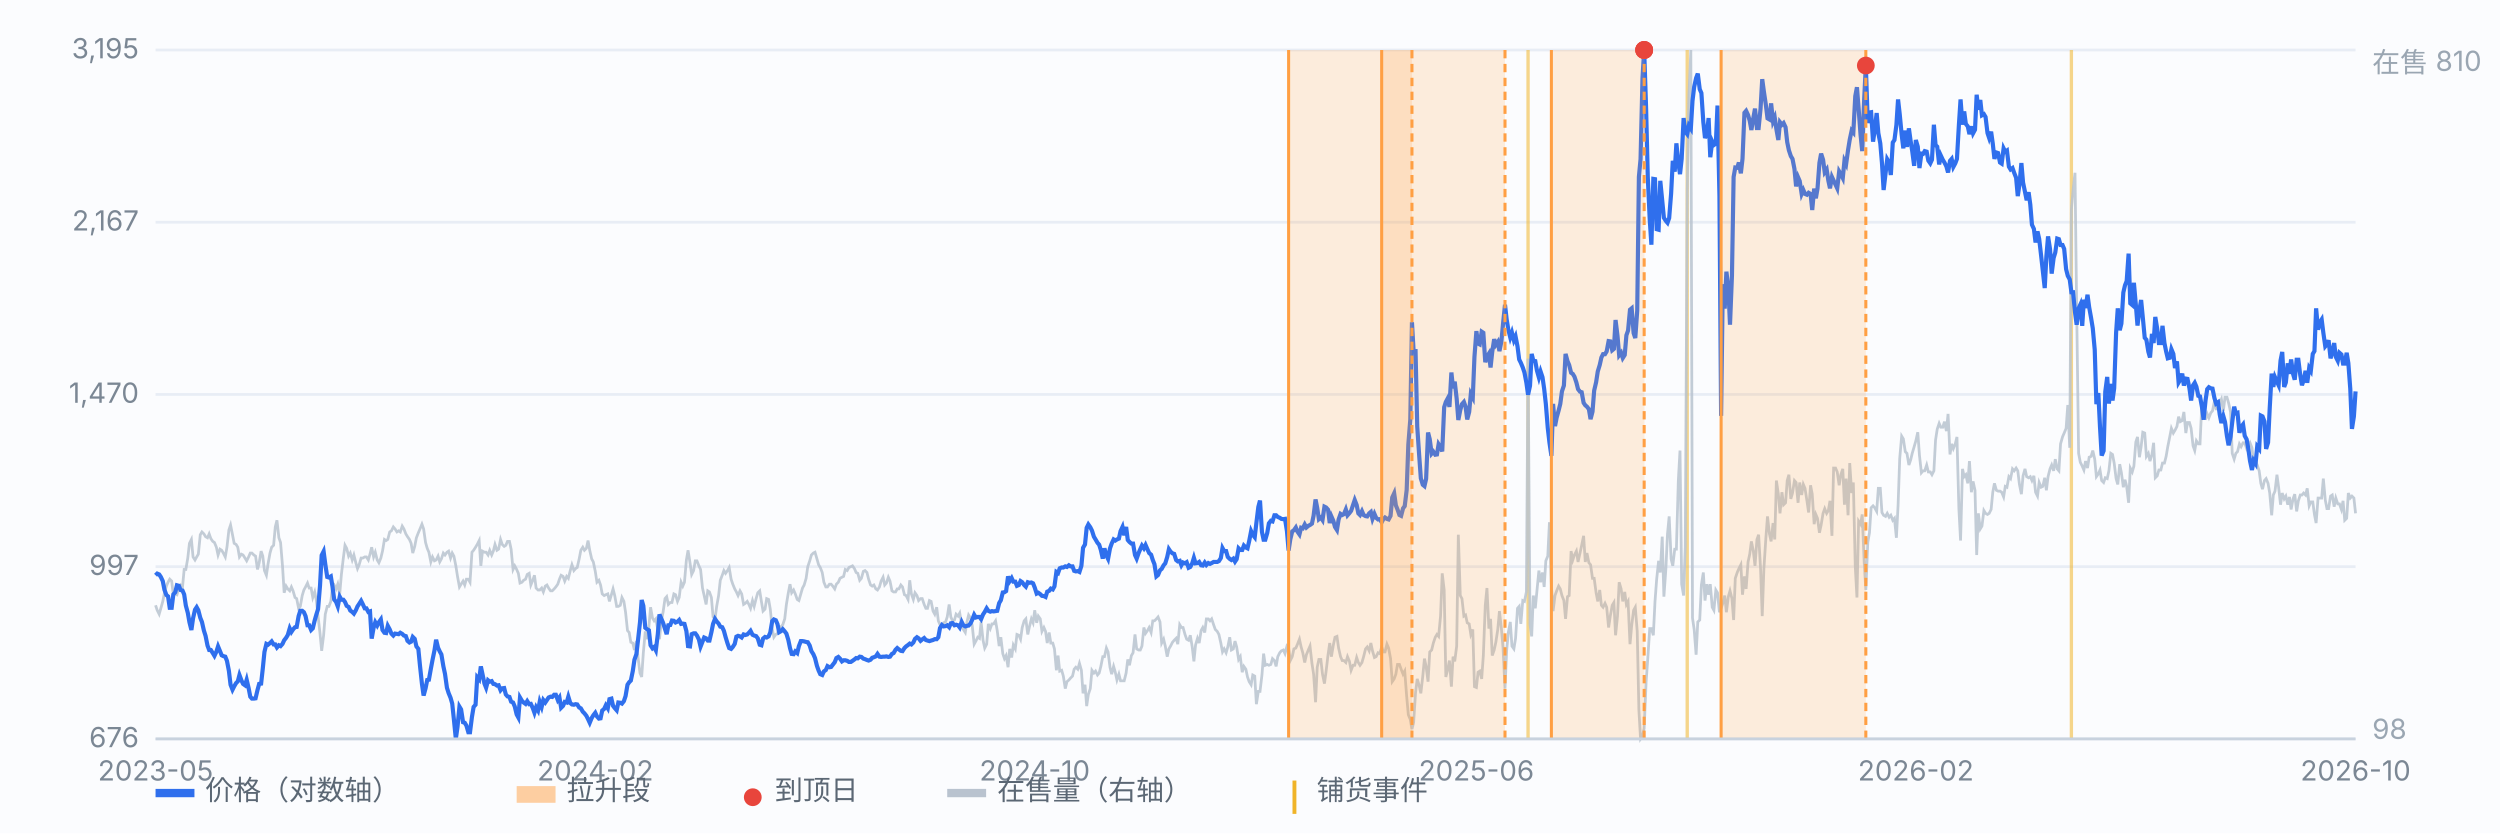
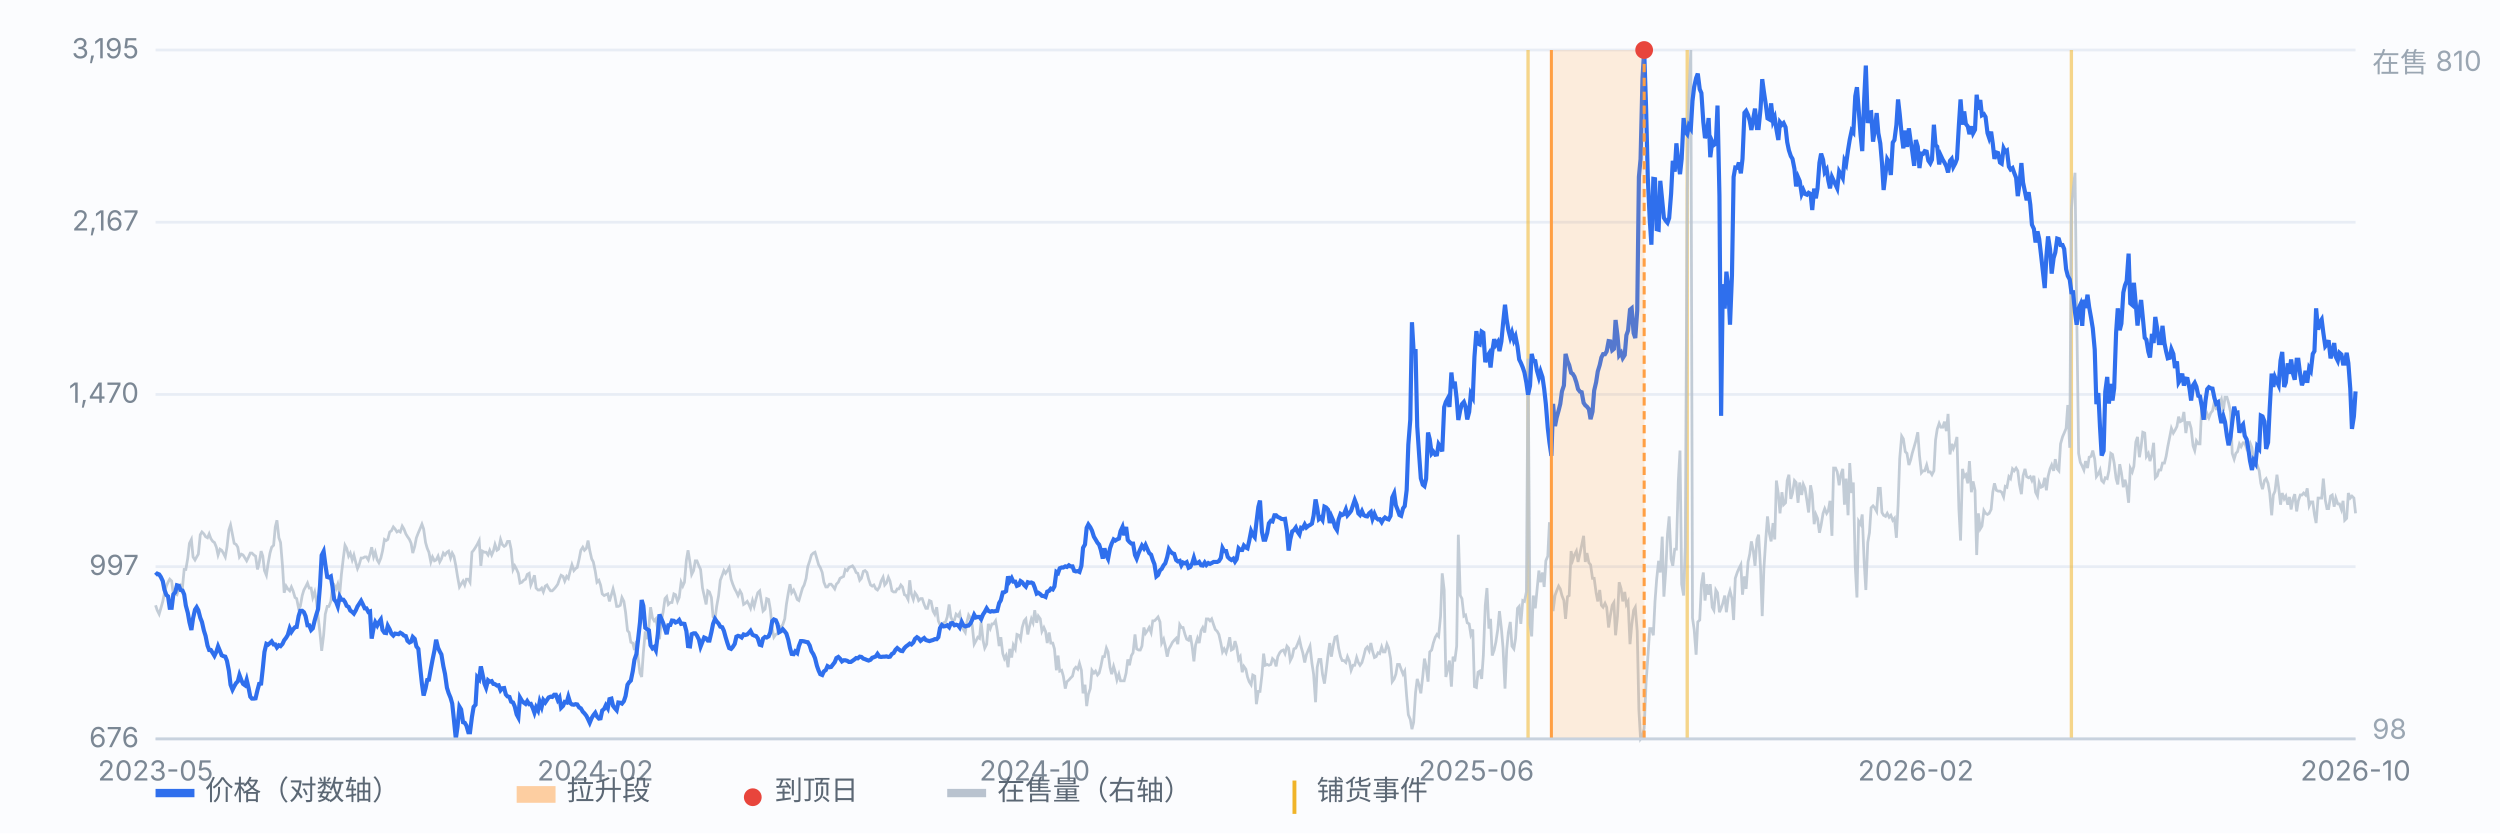
<svg xmlns="http://www.w3.org/2000/svg" viewBox="0 0 900 300" preserveAspectRatio="xMidYMid meet" style="width:100%;max-width:900px;height:auto;display:block" font-family="-apple-system,Segoe UI,Microsoft YaHei,sans-serif" font-size="10">
  <rect x="0" y="0" width="900" height="300" fill="#fbfcfe" />
  <line x1="56" y1="266.0" x2="848" y2="266.0" stroke="#e8edf5" stroke-width="1" />
  <text x="50" y="269.0" text-anchor="end" fill="#7b8794">676</text>
  <line x1="56" y1="204.0" x2="848" y2="204.0" stroke="#e8edf5" stroke-width="1" />
  <text x="50" y="207.0" text-anchor="end" fill="#7b8794">997</text>
  <line x1="56" y1="142.0" x2="848" y2="142.0" stroke="#e8edf5" stroke-width="1" />
  <text x="50" y="145.0" text-anchor="end" fill="#7b8794">1,470</text>
  <line x1="56" y1="80.0" x2="848" y2="80.0" stroke="#e8edf5" stroke-width="1" />
  <text x="50" y="83.0" text-anchor="end" fill="#7b8794">2,167</text>
  <line x1="56" y1="18.0" x2="848" y2="18.0" stroke="#e8edf5" stroke-width="1" />
  <text x="50" y="21.0" text-anchor="end" fill="#7b8794">3,195</text>
  <line x1="550.1" y1="18" x2="550.1" y2="266" stroke="#f0b429" stroke-width="1.2" opacity="0.55" />
  <line x1="607.4" y1="18" x2="607.4" y2="266" stroke="#f0b429" stroke-width="1.2" opacity="0.55" />
  <line x1="745.7" y1="18" x2="745.7" y2="266" stroke="#f0b429" stroke-width="1.2" opacity="0.55" />
  <path d="M56.0 217.9 L56.6 219.7 L57.3 221.1 L57.9 219.0 L58.6 216.5 L59.2 213.4 L59.9 211.0 L60.5 209.6 L61.1 208.5 L61.8 209.2 L62.4 214.1 L63.1 213.8 L63.7 214.1 L64.4 211.7 L65.0 210.6 L65.7 211.3 L66.3 205.0 L66.9 205.0 L67.6 200.9 L68.2 195.6 L68.9 194.2 L69.5 200.5 L70.2 201.6 L70.8 200.5 L71.4 199.5 L72.1 192.5 L72.7 191.5 L73.4 192.2 L74.0 193.2 L74.7 193.6 L75.3 192.2 L75.9 193.9 L76.6 194.9 L77.2 195.3 L77.9 197.0 L78.5 199.8 L79.2 197.7 L79.8 198.1 L80.4 199.1 L81.1 200.5 L81.7 197.0 L82.4 190.8 L83.0 189.0 L83.7 192.5 L84.3 195.6 L85.0 196.0 L85.6 197.0 L86.2 200.5 L86.9 199.5 L87.5 199.8 L88.2 200.9 L88.8 201.9 L89.5 200.5 L90.1 199.1 L90.7 199.1 L91.4 199.8 L92.0 200.2 L92.7 205.0 L93.3 202.6 L94.0 198.4 L94.6 200.2 L95.2 205.4 L95.9 207.1 L96.5 203.0 L97.2 199.1 L97.8 197.0 L98.5 196.3 L99.1 189.7 L99.7 187.3 L100.4 193.6 L101.0 195.3 L101.7 203.7 L102.3 213.4 L103.0 211.0 L103.6 212.0 L104.3 212.7 L104.9 211.3 L105.5 212.7 L106.2 215.1 L106.8 215.5 L107.5 219.0 L108.1 218.3 L108.8 214.4 L109.4 212.4 L110.0 211.3 L110.7 209.9 L111.3 211.7 L112.0 211.7 L112.6 215.1 L113.3 213.1 L113.9 216.2 L114.5 221.8 L115.2 228.0 L115.8 234.3 L116.5 228.7 L117.1 221.1 L117.8 218.3 L118.4 218.3 L119.1 216.5 L119.7 211.3 L120.3 210.6 L121.0 212.0 L121.6 210.3 L122.3 213.8 L122.9 206.8 L123.6 200.9 L124.2 196.3 L124.8 197.4 L125.5 200.2 L126.1 199.1 L126.8 201.6 L127.4 199.8 L128.1 202.6 L128.7 204.7 L129.3 203.3 L130.0 200.9 L130.6 200.9 L131.3 200.5 L131.9 200.5 L132.6 201.6 L133.2 199.5 L133.8 197.0 L134.5 200.5 L135.1 198.8 L135.8 201.6 L136.4 202.6 L137.1 200.9 L137.7 198.4 L138.4 194.2 L139.0 194.6 L139.6 194.2 L140.3 191.5 L140.9 191.1 L141.6 189.7 L142.2 190.4 L142.9 191.5 L143.5 191.1 L144.1 191.5 L144.8 189.4 L145.4 190.4 L146.1 192.2 L146.7 193.2 L147.4 194.2 L148.0 195.6 L148.6 199.1 L149.3 196.7 L149.9 193.6 L150.6 191.8 L151.2 190.4 L151.9 188.7 L152.5 190.4 L153.2 195.3 L153.8 197.4 L154.4 198.8 L155.1 202.3 L155.7 200.5 L156.4 201.9 L157.0 201.6 L157.7 200.2 L158.3 202.3 L158.9 201.2 L159.6 199.1 L160.2 199.8 L160.9 198.8 L161.5 198.4 L162.2 200.9 L162.8 199.1 L163.4 200.2 L164.1 203.7 L164.7 207.5 L165.4 211.3 L166.0 210.3 L166.7 209.2 L167.3 210.6 L167.9 208.5 L168.6 208.5 L169.2 209.6 L169.9 198.8 L170.5 198.1 L171.2 197.0 L171.8 196.0 L172.5 194.6 L173.1 203.7 L173.7 198.4 L174.4 198.8 L175.0 198.8 L175.7 199.8 L176.3 198.1 L177.0 199.8 L177.6 198.4 L178.2 196.0 L178.9 198.1 L179.5 197.7 L180.2 194.2 L180.8 196.0 L181.5 196.7 L182.1 196.3 L182.7 194.9 L183.4 194.9 L184.0 197.7 L184.7 205.0 L185.3 203.7 L186.0 205.0 L186.6 206.4 L187.2 209.9 L187.9 209.6 L188.5 208.9 L189.2 208.5 L189.8 206.8 L190.5 206.4 L191.1 210.6 L191.8 208.9 L192.4 207.1 L193.0 211.7 L193.7 212.4 L194.3 212.4 L195.0 211.7 L195.6 213.1 L196.3 211.0 L196.9 210.6 L197.5 211.7 L198.2 212.7 L198.8 212.7 L199.5 212.0 L200.1 211.3 L200.8 210.3 L201.4 208.5 L202.0 207.1 L202.7 207.5 L203.3 209.2 L204.0 207.5 L204.6 208.2 L205.3 205.4 L205.9 203.3 L206.6 205.4 L207.2 204.7 L207.8 204.3 L208.5 201.2 L209.1 198.1 L209.8 197.0 L210.4 198.1 L211.1 197.4 L211.7 194.6 L212.3 198.1 L213.0 201.2 L213.6 202.3 L214.3 205.7 L214.9 209.6 L215.6 208.9 L216.2 210.6 L216.8 213.8 L217.5 214.4 L218.1 214.1 L218.8 213.8 L219.4 216.5 L220.1 214.1 L220.7 212.0 L221.3 214.4 L222.0 218.3 L222.6 218.3 L223.3 217.9 L223.9 215.1 L224.6 216.5 L225.2 220.4 L225.9 227.0 L226.5 227.7 L227.1 231.2 L227.8 231.5 L228.4 234.0 L229.1 230.8 L229.7 236.7 L230.4 242.3 L231.0 243.7 L231.6 235.0 L232.3 227.3 L232.9 230.1 L233.6 225.6 L234.2 218.6 L234.9 222.5 L235.5 223.5 L236.1 222.8 L236.8 226.6 L237.4 230.1 L238.1 223.5 L238.7 220.4 L239.4 215.5 L240.0 214.8 L240.6 217.6 L241.3 216.9 L241.9 216.9 L242.6 213.8 L243.2 214.1 L243.9 216.5 L244.5 215.1 L245.2 209.6 L245.8 211.0 L246.4 209.6 L247.1 201.6 L247.7 198.1 L248.4 202.6 L249.0 206.8 L249.7 205.4 L250.3 201.9 L250.9 201.9 L251.6 203.7 L252.2 205.0 L252.9 211.7 L253.5 214.4 L254.2 217.6 L254.8 212.7 L255.4 213.1 L256.1 215.1 L256.7 222.1 L257.4 222.8 L258.0 218.3 L258.7 214.4 L259.3 208.9 L260.0 207.1 L260.6 205.4 L261.2 206.4 L261.9 205.4 L262.5 204.3 L263.2 208.5 L263.8 210.3 L264.5 212.0 L265.1 213.1 L265.7 214.4 L266.4 212.7 L267.0 213.8 L267.7 217.6 L268.3 217.2 L269.0 216.5 L269.6 217.6 L270.2 219.0 L270.9 216.2 L271.5 218.3 L272.2 215.5 L272.8 213.4 L273.5 212.7 L274.1 216.5 L274.7 220.0 L275.4 219.3 L276.0 215.5 L276.7 215.8 L277.3 219.3 L278.0 226.3 L278.6 229.4 L279.3 228.4 L279.9 228.0 L280.5 225.6 L281.2 225.6 L281.8 224.9 L282.5 222.8 L283.1 217.6 L283.8 213.4 L284.4 210.3 L285.0 213.4 L285.7 212.4 L286.3 213.8 L287.0 215.8 L287.6 216.2 L288.3 213.8 L288.9 211.7 L289.5 210.6 L290.2 208.2 L290.8 204.0 L291.5 201.9 L292.1 199.8 L292.8 199.1 L293.4 198.8 L294.1 201.2 L294.7 203.3 L295.3 204.3 L296.0 206.1 L296.6 209.6 L297.3 211.3 L297.9 211.3 L298.6 210.3 L299.2 210.3 L299.8 211.0 L300.5 212.0 L301.1 210.3 L301.8 209.6 L302.4 208.2 L303.1 207.8 L303.7 207.5 L304.3 205.0 L305.0 205.4 L305.6 204.3 L306.3 204.0 L306.9 203.7 L307.6 204.7 L308.2 206.1 L308.8 206.4 L309.5 208.9 L310.1 208.2 L310.8 205.7 L311.4 205.4 L312.1 206.1 L312.7 208.5 L313.4 210.6 L314.0 211.0 L314.6 210.6 L315.3 212.0 L315.9 212.4 L316.6 211.3 L317.2 209.2 L317.9 207.8 L318.5 210.6 L319.1 209.9 L319.8 207.8 L320.4 209.2 L321.1 212.7 L321.7 213.1 L322.4 213.1 L323.0 212.0 L323.6 212.0 L324.3 210.6 L324.9 211.3 L325.6 214.1 L326.2 214.4 L326.9 215.8 L327.5 208.9 L328.1 213.8 L328.8 215.8 L329.4 213.4 L330.1 214.4 L330.7 216.2 L331.4 215.5 L332.0 215.5 L332.7 217.6 L333.3 219.0 L333.9 219.0 L334.6 216.2 L335.2 216.5 L335.9 220.0 L336.5 221.1 L337.2 218.6 L337.8 223.5 L338.4 224.9 L339.1 225.2 L339.7 224.2 L340.4 223.9 L341.0 222.1 L341.7 217.6 L342.3 222.1 L342.9 223.5 L343.6 223.2 L344.2 221.1 L344.9 221.8 L345.5 220.7 L346.2 224.9 L346.8 226.6 L347.5 227.7 L348.1 223.9 L348.7 221.4 L349.4 222.5 L350.0 225.2 L350.7 231.9 L351.3 230.8 L352.0 229.4 L352.6 229.8 L353.2 223.9 L353.9 230.5 L354.5 233.3 L355.2 231.9 L355.8 224.6 L356.5 226.3 L357.1 224.6 L357.7 224.6 L358.4 223.5 L359.0 227.0 L359.7 232.6 L360.3 229.4 L361.0 235.3 L361.6 237.1 L362.2 236.0 L362.9 240.2 L363.5 233.6 L364.2 236.7 L364.8 232.2 L365.5 233.6 L366.1 228.4 L366.8 228.7 L367.4 230.1 L368.0 225.9 L368.7 223.5 L369.3 222.8 L370.0 228.4 L370.6 225.6 L371.3 222.8 L371.9 224.2 L372.5 219.7 L373.2 224.2 L373.8 221.8 L374.5 222.8 L375.1 227.3 L375.8 225.9 L376.4 227.3 L377.0 231.5 L377.7 227.7 L378.3 231.5 L379.0 231.5 L379.6 233.6 L380.3 241.3 L380.9 236.0 L381.5 241.6 L382.2 241.3 L382.8 243.4 L383.5 247.9 L384.1 245.4 L384.8 244.8 L385.4 244.1 L386.1 243.4 L386.7 240.9 L387.3 240.2 L388.0 240.9 L388.6 238.8 L389.3 241.3 L389.9 249.6 L390.6 246.5 L391.2 254.2 L391.8 250.0 L392.5 247.9 L393.1 241.3 L393.8 242.3 L394.4 241.6 L395.1 243.0 L395.7 242.3 L396.3 239.9 L397.0 236.4 L397.6 236.4 L398.3 233.3 L398.9 234.7 L399.6 240.2 L400.2 242.7 L400.9 239.9 L401.5 242.0 L402.1 244.8 L402.8 242.7 L403.4 245.1 L404.1 245.1 L404.7 245.1 L405.4 242.3 L406.0 237.4 L406.6 239.5 L407.3 236.0 L407.9 235.0 L408.6 228.4 L409.2 233.6 L409.9 234.0 L410.5 234.0 L411.1 232.6 L411.8 225.9 L412.4 228.0 L413.1 227.0 L413.7 225.9 L414.4 227.7 L415.0 223.5 L415.6 223.5 L416.3 222.8 L416.9 222.1 L417.6 223.9 L418.2 231.5 L418.9 230.1 L419.5 232.6 L420.2 236.4 L420.8 233.6 L421.4 232.6 L422.1 231.2 L422.7 230.5 L423.4 229.8 L424.0 231.9 L424.7 224.9 L425.3 225.9 L425.9 225.9 L426.6 228.4 L427.2 230.1 L427.9 230.5 L428.5 228.7 L429.2 232.9 L429.8 238.1 L430.4 232.2 L431.1 229.8 L431.7 231.5 L432.4 227.0 L433.0 225.9 L433.7 227.7 L434.3 222.8 L435.0 222.8 L435.6 223.5 L436.2 222.8 L436.9 224.9 L437.5 226.6 L438.2 227.3 L438.8 228.4 L439.5 231.5 L440.1 234.7 L440.7 233.6 L441.4 235.0 L442.0 232.9 L442.7 229.4 L443.3 234.0 L444.0 233.6 L444.6 230.8 L445.2 232.9 L445.9 237.4 L446.5 236.4 L447.2 242.0 L447.8 239.9 L448.5 240.9 L449.1 243.7 L449.7 245.4 L450.4 246.5 L451.0 243.0 L451.7 243.4 L452.3 253.5 L453.0 248.9 L453.6 248.9 L454.3 243.0 L454.9 235.3 L455.5 239.5 L456.2 239.2 L456.8 239.5 L457.5 239.2 L458.1 237.1 L458.8 237.8 L459.4 239.9 L460.0 236.4 L460.7 235.0 L461.3 234.3 L462.0 234.0 L462.6 235.3 L463.3 232.6 L463.9 233.3 L464.5 237.8 L465.2 236.4 L465.8 233.6 L466.5 233.3 L467.1 231.9 L467.8 230.1 L468.4 232.9 L469.0 235.0 L469.7 238.5 L470.3 235.7 L471.0 234.0 L471.6 232.6 L472.3 238.8 L472.9 242.7 L473.6 252.8 L474.2 240.2 L474.8 237.4 L475.5 237.4 L476.1 242.7 L476.8 246.1 L477.4 241.6 L478.1 235.7 L478.7 231.5 L479.3 236.4 L480.0 232.2 L480.6 229.4 L481.3 229.1 L481.9 233.3 L482.6 236.4 L483.2 237.8 L483.8 237.8 L484.5 238.5 L485.1 236.4 L485.8 238.1 L486.4 241.3 L487.1 239.5 L487.7 239.5 L488.4 236.7 L489.0 238.5 L489.6 239.5 L490.3 238.5 L490.9 236.4 L491.6 233.6 L492.2 232.9 L492.9 234.3 L493.5 231.5 L494.1 234.3 L494.8 236.7 L495.4 236.4 L496.1 235.0 L496.7 235.3 L497.4 232.9 L498.0 234.7 L498.6 234.7 L499.3 231.9 L499.9 233.3 L500.6 237.1 L501.2 245.4 L501.9 244.4 L502.5 242.7 L503.1 239.2 L503.8 239.2 L504.4 240.9 L505.1 242.7 L505.7 241.6 L506.4 250.7 L507.0 257.3 L507.7 259.0 L508.3 262.5 L508.9 260.1 L509.6 249.3 L510.2 244.4 L510.9 246.8 L511.5 249.6 L512.2 243.4 L512.8 237.1 L513.4 239.9 L514.1 245.4 L514.7 234.7 L515.4 234.0 L516.0 231.5 L516.7 229.4 L517.3 228.4 L517.9 229.1 L518.6 221.8 L519.2 206.4 L519.9 212.4 L520.5 243.7 L521.2 240.9 L521.8 237.8 L522.5 247.2 L523.1 236.4 L523.7 238.1 L524.4 232.6 L525.0 192.5 L525.7 214.4 L526.3 215.5 L527.0 221.8 L527.6 221.4 L528.2 224.2 L528.9 224.6 L529.5 228.4 L530.2 226.6 L530.8 247.2 L531.5 247.5 L532.1 242.0 L532.7 241.6 L533.4 244.4 L534.0 236.0 L534.7 217.9 L535.3 211.7 L536.0 226.3 L536.6 222.8 L537.2 236.0 L537.9 234.0 L538.5 231.2 L539.2 226.6 L539.8 220.0 L540.5 226.3 L541.1 233.3 L541.8 247.9 L542.4 234.0 L543.0 227.7 L543.7 223.9 L544.3 232.6 L545.0 233.6 L545.6 229.8 L546.3 219.0 L546.9 218.3 L547.5 224.6 L548.2 216.2 L548.8 216.5 L549.5 213.1 L550.1 129.1 L550.8 224.9 L551.4 229.1 L552.0 214.4 L552.7 219.0 L553.3 212.7 L554.0 205.4 L554.6 209.6 L555.3 206.1 L555.9 211.3 L556.5 201.9 L557.2 200.2 L557.8 188.0 L558.5 211.0 L559.1 220.0 L559.8 214.4 L560.4 212.7 L561.1 211.0 L561.7 212.0 L562.3 214.4 L563.0 216.2 L563.6 222.8 L564.3 214.8 L564.9 214.4 L565.6 198.4 L566.2 201.6 L566.8 199.8 L567.5 198.4 L568.1 202.3 L568.8 199.1 L569.4 196.3 L570.1 192.9 L570.7 202.3 L571.3 199.1 L572.0 202.6 L572.6 203.3 L573.3 208.2 L573.9 208.2 L574.6 213.4 L575.2 216.5 L575.9 212.4 L576.5 217.9 L577.1 218.6 L577.8 217.2 L578.4 218.6 L579.1 225.9 L579.7 221.8 L580.4 217.9 L581.0 216.9 L581.6 228.7 L582.3 221.8 L582.9 209.6 L583.6 212.0 L584.2 216.5 L584.9 213.1 L585.5 217.6 L586.1 216.5 L586.8 231.9 L587.4 225.2 L588.1 219.7 L588.7 218.6 L589.4 227.3 L590.0 255.6 L590.6 266.0 L591.3 265.0 L591.9 262.2 L592.6 245.4 L593.2 237.1 L593.9 226.3 L594.5 226.3 L595.2 228.7 L595.8 216.5 L596.4 208.5 L597.1 201.9 L597.7 206.1 L598.4 193.2 L599.0 214.8 L599.7 205.0 L600.3 192.2 L600.9 185.9 L601.6 201.2 L602.2 203.7 L602.9 197.7 L603.5 197.7 L604.2 173.0 L604.8 162.2 L605.4 210.3 L606.1 214.4 L606.7 196.7 L607.4 68.5 L608.0 34.4 L608.7 18.0 L609.3 222.5 L609.9 226.6 L610.6 235.7 L611.2 223.9 L611.9 223.2 L612.5 210.6 L613.2 206.1 L613.8 216.2 L614.5 210.3 L615.1 214.1 L615.7 210.3 L616.4 218.6 L617.0 219.7 L617.7 212.4 L618.3 213.4 L619.0 220.4 L619.6 219.0 L620.2 217.2 L620.9 214.4 L621.5 220.4 L622.2 214.8 L622.8 212.7 L623.5 215.5 L624.1 223.2 L624.7 208.2 L625.4 206.1 L626.0 204.7 L626.7 203.3 L627.3 214.1 L628.0 207.5 L628.6 212.0 L629.3 202.3 L629.9 199.5 L630.5 194.9 L631.2 198.4 L631.8 203.7 L632.5 194.2 L633.1 192.5 L633.8 204.7 L634.4 221.8 L635.0 204.7 L635.7 193.9 L636.3 185.9 L637.0 192.2 L637.6 194.9 L638.3 188.3 L638.9 194.2 L639.5 173.0 L640.2 177.9 L640.8 184.8 L641.5 177.2 L642.1 181.7 L642.8 181.0 L643.4 173.0 L644.0 170.9 L644.7 179.6 L645.3 177.5 L646.0 173.0 L646.6 173.7 L647.3 181.0 L647.9 173.7 L648.6 178.2 L649.2 174.4 L649.8 175.8 L650.5 180.3 L651.1 184.5 L651.8 174.7 L652.4 177.9 L653.1 188.7 L653.7 185.2 L654.3 186.6 L655.0 191.8 L655.6 189.0 L656.3 184.8 L656.9 183.1 L657.6 184.8 L658.2 183.8 L658.8 180.3 L659.5 192.9 L660.1 168.5 L660.8 168.5 L661.4 169.9 L662.1 174.7 L662.7 170.9 L663.4 168.8 L664.0 181.7 L664.6 172.3 L665.3 185.5 L665.9 166.7 L666.6 177.5 L667.2 173.7 L667.9 204.0 L668.5 215.1 L669.1 187.6 L669.8 188.7 L670.4 185.2 L671.1 202.3 L671.7 212.4 L672.4 195.3 L673.0 191.8 L673.6 182.8 L674.3 182.1 L674.9 182.8 L675.6 184.1 L676.2 175.8 L676.9 175.8 L677.5 184.5 L678.1 185.5 L678.8 185.9 L679.4 184.8 L680.1 186.2 L680.7 185.5 L681.4 187.3 L682.0 186.6 L682.7 193.6 L683.3 182.1 L683.9 165.0 L684.6 157.0 L685.2 158.0 L685.9 162.6 L686.5 163.2 L687.2 167.4 L687.8 165.7 L688.4 163.2 L689.1 160.8 L689.7 158.7 L690.4 155.6 L691.0 163.9 L691.7 170.2 L692.3 169.5 L692.9 169.5 L693.6 167.4 L694.2 169.9 L694.9 169.9 L695.5 170.9 L696.2 169.5 L696.8 158.4 L697.4 154.5 L698.1 152.4 L698.7 153.8 L699.4 153.8 L700.0 151.8 L700.7 155.2 L701.3 149.0 L702.0 163.6 L702.6 159.8 L703.2 161.5 L703.9 159.8 L704.5 157.3 L705.2 183.1 L705.8 194.6 L706.5 168.8 L707.1 171.6 L707.7 170.9 L708.4 174.0 L709.0 166.0 L709.7 177.2 L710.3 173.3 L711.0 176.5 L711.6 199.8 L712.2 184.8 L712.9 190.4 L713.5 189.4 L714.2 183.8 L714.8 184.8 L715.5 185.2 L716.1 184.8 L716.8 183.4 L717.4 177.2 L718.0 174.0 L718.7 176.5 L719.3 176.8 L720.0 176.8 L720.6 177.2 L721.3 178.9 L721.9 175.1 L722.5 175.4 L723.2 171.6 L723.8 172.3 L724.5 168.8 L725.1 169.5 L725.8 168.5 L726.4 169.5 L727.0 174.4 L727.7 177.9 L728.3 171.3 L729.0 168.8 L729.6 171.6 L730.3 172.0 L730.9 171.6 L731.5 173.0 L732.2 171.3 L732.8 177.2 L733.5 178.6 L734.1 173.7 L734.8 175.4 L735.4 175.1 L736.1 172.0 L736.7 176.5 L737.3 171.6 L738.0 168.8 L738.6 167.4 L739.3 169.5 L739.9 165.3 L740.6 168.8 L741.2 169.5 L741.8 159.8 L742.5 157.3 L743.1 155.9 L743.8 154.2 L744.4 145.8 L745.1 161.2 L745.7 75.5 L746.3 68.5 L747.0 62.2 L747.6 111.3 L748.3 163.2 L748.9 166.4 L749.6 167.8 L750.2 169.2 L750.8 166.0 L751.5 168.5 L752.1 164.6 L752.8 164.3 L753.4 162.2 L754.1 165.3 L754.7 171.6 L755.4 170.6 L756.0 169.2 L756.6 173.0 L757.3 173.7 L757.9 172.0 L758.6 172.3 L759.2 169.5 L759.9 163.2 L760.5 163.6 L761.1 166.7 L761.8 172.3 L762.4 174.4 L763.1 167.1 L763.7 170.2 L764.4 175.4 L765.0 172.7 L765.6 175.1 L766.3 181.0 L766.9 168.5 L767.6 169.9 L768.2 167.8 L768.9 159.1 L769.5 157.3 L770.2 164.6 L770.8 160.8 L771.4 155.6 L772.1 155.9 L772.7 164.3 L773.4 163.2 L774.0 166.0 L774.7 163.6 L775.3 159.4 L775.9 172.0 L776.6 171.3 L777.2 169.2 L777.9 169.2 L778.5 166.7 L779.2 166.7 L779.8 164.3 L780.4 160.8 L781.1 157.3 L781.7 154.2 L782.4 155.9 L783.0 154.9 L783.7 153.5 L784.3 150.0 L784.9 151.8 L785.6 151.4 L786.2 148.3 L786.9 155.9 L787.5 152.1 L788.2 152.1 L788.8 154.2 L789.5 160.5 L790.1 162.2 L790.7 158.7 L791.4 159.8 L792.0 159.8 L792.7 144.8 L793.3 146.2 L794.0 151.1 L794.6 149.0 L795.2 150.4 L795.9 148.6 L796.5 147.9 L797.2 144.4 L797.8 147.2 L798.5 147.2 L799.1 145.1 L799.7 143.7 L800.4 147.9 L801.0 143.0 L801.7 143.0 L802.3 145.1 L803.0 148.3 L803.6 163.2 L804.3 165.3 L804.9 163.2 L805.5 162.6 L806.2 159.8 L806.8 160.8 L807.5 159.4 L808.1 159.4 L808.8 161.5 L809.4 160.5 L810.0 159.4 L810.7 161.2 L811.3 166.4 L812.0 166.0 L812.6 167.4 L813.3 169.5 L813.9 174.0 L814.5 176.1 L815.2 173.0 L815.8 172.3 L816.5 174.0 L817.1 177.5 L817.8 185.5 L818.4 178.2 L819.0 176.8 L819.7 170.9 L820.3 175.4 L821.0 181.7 L821.6 177.5 L822.3 179.6 L822.9 178.6 L823.6 181.7 L824.2 178.9 L824.8 183.4 L825.5 179.6 L826.1 177.9 L826.8 184.1 L827.4 180.3 L828.1 178.2 L828.7 178.2 L829.3 177.5 L830.0 178.2 L830.6 175.8 L831.3 182.1 L831.9 180.7 L832.6 180.7 L833.2 185.2 L833.8 188.3 L834.5 179.3 L835.1 179.3 L835.8 179.3 L836.4 172.3 L837.1 180.0 L837.7 183.1 L838.3 183.1 L839.0 178.6 L839.6 178.2 L840.3 182.4 L840.9 179.3 L841.6 181.4 L842.2 181.4 L842.9 183.4 L843.5 180.3 L844.1 187.3 L844.8 186.6 L845.4 177.5 L846.1 179.3 L846.7 178.6 L847.4 179.3 L848.0 184.8" fill="none" stroke="#b9c3cf" stroke-width="1" opacity="0.85" />
  <text x="854" y="26" fill="#9aa6b2">在售 810</text>
  <text x="854" y="266" fill="#9aa6b2">98</text>
  <path d="M56.0 207.1 L56.6 206.5 L57.3 206.8 L57.9 207.7 L58.6 209.2 L59.2 212.3 L59.9 214.2 L60.5 214.7 L61.1 218.8 L61.8 218.8 L62.4 214.0 L63.1 213.2 L63.7 210.7 L64.4 210.9 L65.0 212.4 L65.7 212.6 L66.3 214.0 L66.9 218.0 L67.6 220.6 L68.2 224.0 L68.9 226.8 L69.5 222.6 L70.2 219.5 L70.8 218.6 L71.4 219.7 L72.1 222.4 L72.7 223.9 L73.4 227.0 L74.0 228.9 L74.7 232.4 L75.3 234.0 L75.9 234.0 L76.6 235.1 L77.2 236.1 L77.9 234.6 L78.5 232.7 L79.2 234.4 L79.8 235.9 L80.4 236.2 L81.1 236.4 L81.7 237.9 L82.4 241.5 L83.0 246.5 L83.7 248.3 L84.3 247.1 L85.0 245.9 L85.6 245.3 L86.2 243.0 L86.9 244.9 L87.5 246.2 L88.2 246.7 L88.8 244.7 L89.5 247.7 L90.1 250.8 L90.7 251.5 L91.4 251.5 L92.0 251.4 L92.7 248.4 L93.3 246.2 L94.0 246.1 L94.6 240.7 L95.2 234.7 L95.9 231.8 L96.5 232.1 L97.2 231.5 L97.8 230.9 L98.5 232.0 L99.1 232.0 L99.7 233.1 L100.4 232.3 L101.0 232.6 L101.7 231.8 L102.3 230.5 L103.0 229.6 L103.6 228.6 L104.3 226.2 L104.9 227.5 L105.5 226.6 L106.2 225.8 L106.8 225.7 L107.5 221.8 L108.1 219.9 L108.8 219.9 L109.4 220.4 L110.0 221.8 L110.7 225.1 L111.3 225.1 L112.0 226.8 L112.6 226.2 L113.3 223.3 L113.9 221.2 L114.5 219.3 L115.2 210.9 L115.8 199.9 L116.5 198.5 L117.1 203.1 L117.8 207.7 L118.4 207.9 L119.1 207.5 L119.7 211.2 L120.3 215.8 L121.0 216.7 L121.6 218.3 L122.3 214.8 L122.9 215.9 L123.6 215.9 L124.2 216.7 L124.8 218.1 L125.5 218.5 L126.1 219.8 L126.8 220.3 L127.4 220.9 L128.1 219.7 L128.7 218.3 L129.3 217.4 L130.0 216.3 L130.6 217.5 L131.3 219.0 L131.9 219.0 L132.6 220.3 L133.2 220.1 L133.8 229.9 L134.5 226.0 L135.1 224.0 L135.8 225.2 L136.4 224.0 L137.1 223.0 L137.7 226.8 L138.4 227.8 L139.0 227.9 L139.6 225.3 L140.3 226.6 L140.9 228.1 L141.6 228.8 L142.2 228.1 L142.9 228.2 L143.5 228.3 L144.1 227.8 L144.8 228.2 L145.4 228.8 L146.1 229.0 L146.7 230.7 L147.4 231.3 L148.0 231.0 L148.6 229.3 L149.3 230.0 L149.9 232.7 L150.6 233.6 L151.2 239.7 L151.9 246.2 L152.5 250.4 L153.2 247.8 L153.8 244.8 L154.4 244.7 L155.1 240.8 L155.7 237.6 L156.4 234.2 L157.0 230.3 L157.7 233.2 L158.3 234.5 L158.9 235.6 L159.6 239.8 L160.2 242.6 L160.9 247.6 L161.5 249.5 L162.2 251.2 L162.8 253.3 L163.4 259.0 L164.1 266.0 L164.7 261.7 L165.4 254.4 L166.0 255.4 L166.7 260.0 L167.3 260.2 L167.9 261.2 L168.6 263.6 L169.2 263.6 L169.9 258.1 L170.5 254.5 L171.2 253.7 L171.8 243.8 L172.5 244.6 L173.1 239.9 L173.7 242.7 L174.4 246.1 L175.0 247.6 L175.7 244.9 L176.3 245.4 L177.0 245.2 L177.6 246.2 L178.2 246.3 L178.9 246.8 L179.5 246.7 L180.2 248.5 L180.8 247.8 L181.5 247.7 L182.1 250.0 L182.7 250.7 L183.4 250.9 L184.0 252.6 L184.7 252.9 L185.3 254.3 L186.0 257.2 L186.6 258.3 L187.2 251.1 L187.9 252.3 L188.5 252.9 L189.2 253.4 L189.8 252.4 L190.5 253.5 L191.1 253.4 L191.8 254.9 L192.4 256.6 L193.0 254.6 L193.7 255.8 L194.3 252.6 L195.0 254.5 L195.6 252.0 L196.3 252.9 L196.9 252.0 L197.5 251.1 L198.2 250.8 L198.8 250.9 L199.5 250.1 L200.1 250.1 L200.8 252.0 L201.4 251.1 L202.0 254.8 L202.7 254.1 L203.3 252.7 L204.0 252.9 L204.6 250.8 L205.3 253.1 L205.9 253.6 L206.6 253.7 L207.2 253.5 L207.8 253.6 L208.5 254.7 L209.1 255.0 L209.8 256.2 L210.4 256.8 L211.1 257.7 L211.7 258.9 L212.3 260.2 L213.0 258.5 L213.6 257.5 L214.3 256.6 L214.9 257.9 L215.6 258.7 L216.2 258.6 L216.8 255.8 L217.5 255.2 L218.1 253.9 L218.8 255.0 L219.4 251.7 L220.1 251.5 L220.7 254.1 L221.3 254.9 L222.0 255.7 L222.6 252.9 L223.3 253.0 L223.9 253.3 L224.6 252.4 L225.2 250.6 L225.9 246.5 L226.5 245.6 L227.1 245.0 L227.8 241.6 L228.4 237.5 L229.1 235.5 L229.7 230.3 L230.4 224.0 L231.0 216.0 L231.6 218.1 L232.3 226.0 L232.9 226.5 L233.6 226.9 L234.2 232.3 L234.9 233.4 L235.5 232.9 L236.1 234.1 L236.8 228.4 L237.4 221.2 L238.1 222.8 L238.7 224.2 L239.4 226.4 L240.0 228.3 L240.6 225.1 L241.3 225.0 L241.9 223.4 L242.6 223.5 L243.2 224.1 L243.9 223.8 L244.5 223.2 L245.2 224.6 L245.8 224.5 L246.4 224.6 L247.1 227.2 L247.7 232.6 L248.4 232.7 L249.0 228.3 L249.7 228.0 L250.3 228.0 L250.9 228.8 L251.6 230.2 L252.2 232.8 L252.9 231.0 L253.5 229.5 L254.2 229.8 L254.8 230.6 L255.4 230.6 L256.1 227.6 L256.7 224.6 L257.4 222.8 L258.0 223.7 L258.7 224.5 L259.3 225.6 L260.0 225.8 L260.6 227.1 L261.2 229.3 L261.9 231.6 L262.5 233.3 L263.2 233.6 L263.8 232.9 L264.5 231.8 L265.1 229.2 L265.7 228.9 L266.4 229.1 L267.0 229.5 L267.7 228.4 L268.3 228.6 L269.0 228.4 L269.6 227.8 L270.2 227.1 L270.9 228.5 L271.5 228.8 L272.2 229.0 L272.8 229.8 L273.5 232.1 L274.1 232.3 L274.7 229.9 L275.4 229.3 L276.0 229.5 L276.7 229.1 L277.3 227.7 L278.0 223.6 L278.6 223.0 L279.3 223.3 L279.9 224.7 L280.5 227.6 L281.2 227.2 L281.8 226.5 L282.5 227.3 L283.1 228.1 L283.8 230.4 L284.4 233.3 L285.0 235.4 L285.7 235.5 L286.3 234.5 L287.0 235.1 L287.6 232.6 L288.3 230.8 L288.9 230.8 L289.5 230.9 L290.2 231.1 L290.8 231.2 L291.5 232.4 L292.1 234.4 L292.8 235.5 L293.4 236.9 L294.1 239.7 L294.7 241.4 L295.3 242.7 L296.0 243.0 L296.6 241.7 L297.3 241.2 L297.9 239.8 L298.6 240.2 L299.2 240.1 L299.8 239.3 L300.5 238.4 L301.1 236.9 L301.8 236.5 L302.4 237.1 L303.1 238.1 L303.7 237.7 L304.3 237.7 L305.0 237.9 L305.6 238.3 L306.3 238.3 L306.9 237.9 L307.6 237.4 L308.2 236.9 L308.8 237.0 L309.5 236.4 L310.1 236.5 L310.8 237.1 L311.4 237.3 L312.1 237.6 L312.7 237.8 L313.4 237.5 L314.0 236.8 L314.6 236.6 L315.3 236.3 L315.9 235.4 L316.6 236.4 L317.2 236.5 L317.9 236.4 L318.5 236.4 L319.1 236.3 L319.8 236.5 L320.4 236.4 L321.1 235.4 L321.7 235.1 L322.4 233.9 L323.0 233.3 L323.6 233.8 L324.3 234.3 L324.9 234.4 L325.6 233.3 L326.2 232.7 L326.9 232.2 L327.5 231.7 L328.1 232.0 L328.8 231.3 L329.4 230.0 L330.1 229.4 L330.7 229.8 L331.4 230.7 L332.0 230.2 L332.7 229.7 L333.3 230.4 L333.9 230.6 L334.6 230.8 L335.2 230.6 L335.9 230.4 L336.5 230.1 L337.2 230.1 L337.8 229.4 L338.4 226.1 L339.1 225.0 L339.7 225.5 L340.4 225.4 L341.0 225.1 L341.7 225.8 L342.3 224.4 L342.9 224.3 L343.6 225.1 L344.2 224.9 L344.9 225.1 L345.5 225.9 L346.2 223.9 L346.8 225.1 L347.5 225.5 L348.1 225.3 L348.7 225.2 L349.4 224.4 L350.0 223.1 L350.7 221.3 L351.3 222.3 L352.0 222.1 L352.6 222.1 L353.2 222.9 L353.9 221.2 L354.5 220.3 L355.2 219.0 L355.8 219.9 L356.5 220.2 L357.1 220.0 L357.7 220.1 L358.4 220.0 L359.0 219.9 L359.7 217.1 L360.3 216.1 L361.0 213.3 L361.6 213.2 L362.2 212.8 L362.9 207.5 L363.5 209.2 L364.2 208.1 L364.8 209.4 L365.5 209.4 L366.1 210.9 L366.8 210.6 L367.4 209.2 L368.0 209.6 L368.7 210.6 L369.3 211.2 L370.0 209.6 L370.6 209.8 L371.3 209.7 L371.9 210.0 L372.5 211.5 L373.2 213.7 L373.8 213.4 L374.5 213.9 L375.1 214.5 L375.8 214.6 L376.4 214.9 L377.0 213.0 L377.7 212.7 L378.3 211.9 L379.0 212.2 L379.6 211.1 L380.3 205.9 L380.9 206.3 L381.5 204.6 L382.2 204.3 L382.8 204.3 L383.5 203.9 L384.1 204.1 L384.8 203.5 L385.4 203.9 L386.1 203.9 L386.7 205.5 L387.3 205.7 L388.0 205.6 L388.6 205.9 L389.3 203.7 L389.9 197.2 L390.6 196.0 L391.2 190.0 L391.8 188.8 L392.5 189.8 L393.1 191.0 L393.8 193.2 L394.4 194.2 L395.1 195.4 L395.7 196.1 L396.3 198.0 L397.0 201.1 L397.6 197.4 L398.3 200.0 L398.9 201.2 L399.6 197.4 L400.2 195.7 L400.9 194.2 L401.5 194.6 L402.1 194.2 L402.8 193.9 L403.4 191.2 L404.1 189.7 L404.7 192.7 L405.4 189.7 L406.0 194.4 L406.6 195.1 L407.3 195.7 L407.9 195.7 L408.6 199.8 L409.2 201.1 L409.9 199.1 L410.5 197.7 L411.1 196.4 L411.8 197.4 L412.4 196.2 L413.1 197.8 L413.7 199.1 L414.4 199.7 L415.0 201.6 L415.6 203.1 L416.3 207.5 L416.9 207.0 L417.6 205.3 L418.2 204.8 L418.9 203.5 L419.5 202.8 L420.2 200.5 L420.8 197.7 L421.4 198.6 L422.1 199.2 L422.7 199.4 L423.4 201.6 L424.0 202.1 L424.7 201.9 L425.3 203.5 L425.9 202.5 L426.6 202.8 L427.2 202.4 L427.9 204.4 L428.5 204.1 L429.2 202.8 L429.8 200.8 L430.4 202.8 L431.1 202.7 L431.7 202.3 L432.4 203.5 L433.0 203.6 L433.7 202.5 L434.3 203.4 L435.0 202.7 L435.6 203.0 L436.2 202.7 L436.9 202.3 L437.5 202.3 L438.2 202.3 L438.8 202.0 L439.5 200.9 L440.1 197.3 L440.7 198.4 L441.4 198.4 L442.0 200.5 L442.7 201.2 L443.3 201.6 L444.0 201.1 L444.6 202.2 L445.2 201.3 L445.9 197.4 L446.5 198.0 L447.2 198.0 L447.8 196.4 L448.5 197.1 L449.1 197.4 L449.7 194.8 L450.4 191.2 L451.0 192.5 L451.7 193.4 L452.3 188.2 L453.0 182.5 L453.6 180.2 L454.3 191.5 L454.9 194.3 L455.5 194.3 L456.2 191.9 L456.8 188.4 L457.5 187.5 L458.1 187.7 L458.8 185.5 L459.4 185.5 L460.0 186.1 L460.7 186.4 L461.3 186.8 L462.0 186.9 L462.6 186.8 L463.3 191.2 L463.9 198.2 L464.5 194.2 L465.2 191.3 L465.8 190.9 L466.5 189.9 L467.1 191.4 L467.8 192.4 L468.4 190.0 L469.0 190.2 L469.7 188.8 L470.3 189.9 L471.0 189.3 L471.6 189.0 L472.3 188.5 L472.9 185.6 L473.6 179.8 L474.2 182.9 L474.8 186.9 L475.5 186.3 L476.1 187.2 L476.8 182.4 L477.4 182.7 L478.1 183.5 L478.7 188.3 L479.3 185.9 L480.0 187.5 L480.6 189.7 L481.3 190.8 L481.9 187.0 L482.6 185.0 L483.2 185.4 L483.8 185.1 L484.5 183.4 L485.1 185.5 L485.8 184.7 L486.4 183.9 L487.1 181.8 L487.7 180.0 L488.4 181.8 L489.0 184.8 L489.6 185.4 L490.3 184.0 L490.9 185.4 L491.6 185.8 L492.2 185.9 L492.9 184.8 L493.5 184.3 L494.1 186.8 L494.8 185.0 L495.4 186.4 L496.1 187.0 L496.7 186.9 L497.4 188.0 L498.0 186.9 L498.6 186.3 L499.3 186.8 L499.9 187.0 L500.6 185.7 L501.2 179.1 L501.9 177.6 L502.5 181.9 L503.1 183.4 L503.8 185.4 L504.4 185.7 L505.1 183.0 L505.7 182.2 L506.4 176.4 L507.0 160.0 L507.7 151.1 L508.3 116.0 L508.9 126.4 L509.6 126.4 L510.2 153.5 L510.9 163.9 L511.5 172.2 L512.2 174.5 L512.8 175.0 L513.4 172.4 L514.1 155.7 L514.7 158.1 L515.4 163.3 L516.0 162.6 L516.7 163.7 L517.3 163.6 L517.9 159.9 L518.6 161.0 L519.2 162.5 L519.9 146.6 L520.5 144.7 L521.2 143.4 L521.8 146.5 L522.5 134.1 L523.1 139.8 L523.7 137.4 L524.4 143.5 L525.0 151.2 L525.7 147.6 L526.3 145.5 L527.0 144.7 L527.6 146.4 L528.2 151.0 L528.9 148.3 L529.5 141.8 L530.2 143.1 L530.8 128.5 L531.5 119.2 L532.1 123.7 L532.7 124.0 L533.4 119.4 L534.0 119.8 L534.7 130.4 L535.3 128.4 L536.0 127.3 L536.6 132.3 L537.2 126.7 L537.9 122.1 L538.5 124.1 L539.2 123.1 L539.8 126.4 L540.5 122.9 L541.1 116.5 L541.8 109.7 L542.4 115.0 L543.0 118.7 L543.7 121.5 L544.3 119.7 L545.0 122.5 L545.6 121.1 L546.3 124.7 L546.9 129.4 L547.5 130.6 L548.2 132.3 L548.8 134.1 L549.5 137.8 L550.1 142.1 L550.8 138.9 L551.4 127.4 L552.0 129.9 L552.7 130.0 L553.3 133.4 L554.0 135.9 L554.6 133.7 L555.3 135.8 L555.9 140.0 L556.5 145.4 L557.2 154.1 L557.8 159.3 L558.5 164.1 L559.1 145.4 L559.8 153.4 L560.4 150.3 L561.1 147.8 L561.7 145.4 L562.3 140.9 L563.0 138.8 L563.6 127.4 L564.3 130.0 L564.9 131.4 L565.6 134.2 L566.2 134.6 L566.8 135.6 L567.5 137.7 L568.1 140.1 L568.8 141.0 L569.4 141.2 L570.1 145.0 L570.7 145.9 L571.3 146.4 L572.0 147.3 L572.6 150.9 L573.3 148.2 L573.9 140.6 L574.6 137.6 L575.2 133.7 L575.9 131.4 L576.5 128.7 L577.1 127.5 L577.8 127.5 L578.4 126.5 L579.1 122.8 L579.7 122.9 L580.4 126.1 L581.0 125.6 L581.6 115.2 L582.3 120.9 L582.9 127.9 L583.6 127.0 L584.2 128.9 L584.9 127.8 L585.5 120.7 L586.1 119.0 L586.8 111.5 L587.4 111.0 L588.1 119.9 L588.7 121.7 L589.4 111.8 L590.0 63.7 L590.6 57.3 L591.3 28.1 L591.9 18.0 L592.6 39.1 L593.2 63.7 L593.9 79.0 L594.5 88.1 L595.2 64.4 L595.8 64.5 L596.4 82.5 L597.1 82.7 L597.7 65.1 L598.4 72.2 L599.0 78.4 L599.7 79.5 L600.3 80.2 L600.9 78.5 L601.6 69.7 L602.2 57.9 L602.9 61.8 L603.5 51.6 L604.2 58.5 L604.8 62.7 L605.4 57.2 L606.1 42.5 L606.7 47.4 L607.4 48.3 L608.0 45.2 L608.7 46.3 L609.3 36.3 L609.9 31.3 L610.6 28.1 L611.2 26.5 L611.9 32.1 L612.5 33.5 L613.2 44.0 L613.8 49.7 L614.5 48.0 L615.1 42.5 L615.7 56.6 L616.4 50.9 L617.0 52.2 L617.7 51.7 L618.3 38.0 L619.0 70.6 L619.6 149.7 L620.2 102.3 L620.9 111.1 L621.5 97.8 L622.2 103.6 L622.8 116.9 L623.5 99.3 L624.1 63.7 L624.7 60.3 L625.4 60.4 L626.0 58.5 L626.7 62.4 L627.3 57.2 L628.0 40.6 L628.6 39.9 L629.3 41.4 L629.9 43.5 L630.5 46.8 L631.2 42.5 L631.8 39.1 L632.5 46.1 L633.1 46.1 L633.8 39.1 L634.4 28.5 L635.0 33.0 L635.7 37.7 L636.3 42.6 L637.0 43.0 L637.6 37.2 L638.3 43.7 L638.9 42.3 L639.5 46.5 L640.2 50.4 L640.8 44.0 L641.5 44.9 L642.1 44.3 L642.8 45.8 L643.4 51.2 L644.0 54.1 L644.7 56.2 L645.3 57.2 L646.0 60.8 L646.6 67.1 L647.3 63.8 L647.9 65.2 L648.6 69.8 L649.2 68.4 L649.8 69.8 L650.5 70.1 L651.1 69.4 L651.8 69.8 L652.4 75.6 L653.1 67.9 L653.7 71.4 L654.3 67.9 L655.0 58.6 L655.6 55.3 L656.3 57.5 L656.9 62.0 L657.6 61.0 L658.2 65.0 L658.8 67.8 L659.5 63.7 L660.1 65.0 L660.8 66.5 L661.4 67.8 L662.1 61.7 L662.7 62.7 L663.4 64.1 L664.0 57.9 L664.6 59.1 L665.3 54.0 L665.9 50.3 L666.6 47.0 L667.2 47.7 L667.9 34.6 L668.5 31.4 L669.1 39.1 L669.8 48.5 L670.4 54.4 L671.1 35.8 L671.7 23.6 L672.4 44.3 L673.0 40.5 L673.6 40.4 L674.3 51.0 L674.9 46.8 L675.6 40.7 L676.2 47.9 L676.9 51.6 L677.5 58.6 L678.1 68.4 L678.8 62.4 L679.4 57.3 L680.1 58.5 L680.7 63.0 L681.4 51.3 L682.0 50.4 L682.7 45.0 L683.3 35.8 L683.9 41.1 L684.6 48.5 L685.2 53.4 L685.9 47.0 L686.5 52.9 L687.2 46.2 L687.8 50.6 L688.4 54.4 L689.1 59.7 L689.7 50.4 L690.4 52.8 L691.0 60.5 L691.7 55.3 L692.3 55.4 L692.9 54.4 L693.6 54.6 L694.2 57.8 L694.9 58.8 L695.5 57.5 L696.2 44.9 L696.8 52.2 L697.4 52.8 L698.1 59.2 L698.7 56.0 L699.4 57.5 L700.0 58.5 L700.7 59.9 L701.3 62.1 L702.0 57.9 L702.6 57.2 L703.2 60.1 L703.9 58.8 L704.5 57.2 L705.2 45.0 L705.8 35.8 L706.5 44.9 L707.1 40.1 L707.7 44.6 L708.4 45.5 L709.0 48.3 L709.7 45.5 L710.3 48.0 L711.0 46.7 L711.6 34.1 L712.2 39.5 L712.9 36.0 L713.5 41.5 L714.2 41.1 L714.8 42.1 L715.5 47.9 L716.1 49.7 L716.8 47.4 L717.4 51.7 L718.0 57.2 L718.7 54.9 L719.3 55.1 L720.0 58.5 L720.6 58.9 L721.3 53.4 L721.9 54.6 L722.5 54.2 L723.2 60.0 L723.8 61.0 L724.5 60.5 L725.1 62.2 L725.8 64.0 L726.4 70.6 L727.0 66.4 L727.7 58.7 L728.3 65.7 L729.0 69.1 L729.6 72.1 L730.3 69.2 L730.9 73.6 L731.5 80.9 L732.2 82.4 L732.8 87.3 L733.5 83.3 L734.1 86.0 L734.8 92.0 L735.4 97.4 L736.1 103.7 L736.7 92.2 L737.3 85.1 L738.0 89.6 L738.6 98.5 L739.3 92.9 L739.9 90.9 L740.6 85.9 L741.2 86.1 L741.8 88.2 L742.5 88.2 L743.1 89.6 L743.8 96.9 L744.4 99.3 L745.1 100.6 L745.7 105.2 L746.3 105.2 L747.0 112.4 L747.6 116.9 L748.3 111.0 L748.9 109.7 L749.6 117.3 L750.2 107.9 L750.8 110.9 L751.5 106.1 L752.1 110.6 L752.8 114.5 L753.4 118.2 L754.1 125.9 L754.7 145.5 L755.4 141.5 L756.0 153.7 L756.6 164.0 L757.3 162.3 L757.9 141.0 L758.6 135.7 L759.2 145.3 L759.9 138.2 L760.5 144.2 L761.1 139.8 L761.8 119.7 L762.4 111.0 L763.1 118.9 L763.7 116.5 L764.4 105.3 L765.0 102.7 L765.6 101.2 L766.3 91.3 L766.9 109.2 L767.6 109.8 L768.2 101.8 L768.9 109.7 L769.5 117.2 L770.2 111.5 L770.8 108.0 L771.4 114.2 L772.1 121.6 L772.7 122.3 L773.4 126.6 L774.0 128.7 L774.7 120.2 L775.3 123.5 L775.9 114.1 L776.6 118.4 L777.2 123.5 L777.9 123.5 L778.5 117.3 L779.2 123.5 L779.8 126.5 L780.4 129.0 L781.1 128.8 L781.7 125.7 L782.4 127.4 L783.0 132.5 L783.7 130.1 L784.3 137.7 L784.9 136.7 L785.6 134.5 L786.2 138.8 L786.9 136.3 L787.5 136.4 L788.2 139.8 L788.8 144.2 L789.5 138.7 L790.1 137.8 L790.7 139.2 L791.4 142.5 L792.0 142.7 L792.7 146.5 L793.3 151.1 L794.0 144.1 L794.6 140.1 L795.2 139.4 L795.9 139.8 L796.5 139.9 L797.2 143.3 L797.8 145.3 L798.5 144.8 L799.1 149.2 L799.7 152.3 L800.4 149.8 L801.0 151.9 L801.7 157.0 L802.3 160.3 L803.0 157.2 L803.6 152.0 L804.3 146.4 L804.9 148.8 L805.5 148.6 L806.2 155.8 L806.8 153.7 L807.5 152.8 L808.1 156.9 L808.8 158.2 L809.4 161.6 L810.0 165.9 L810.7 169.2 L811.3 165.8 L812.0 166.9 L812.6 160.7 L813.3 161.6 L813.9 149.6 L814.5 149.9 L815.2 151.7 L815.8 161.6 L816.5 159.3 L817.1 146.9 L817.8 134.5 L818.4 139.3 L819.0 135.8 L819.7 137.4 L820.3 138.7 L821.0 129.8 L821.6 126.7 L822.3 139.3 L822.9 137.7 L823.6 130.8 L824.2 134.6 L824.8 129.4 L825.5 134.6 L826.1 136.7 L826.8 129.5 L827.4 129.5 L828.1 135.1 L828.7 138.7 L829.3 136.9 L830.0 133.5 L830.6 137.8 L831.3 132.5 L831.9 133.5 L832.6 127.4 L833.2 126.4 L833.8 111.0 L834.5 118.7 L835.1 116.1 L835.8 115.0 L836.4 119.8 L837.1 124.7 L837.7 124.0 L838.3 122.5 L839.0 129.0 L839.6 127.0 L840.3 123.5 L840.9 128.5 L841.6 129.9 L842.2 127.0 L842.9 127.6 L843.5 130.9 L844.1 130.9 L844.8 127.0 L845.4 130.7 L846.1 140.0 L846.7 154.4 L847.4 149.9 L848.0 140.9" fill="none" stroke="#2f6fed" stroke-width="1.5" />
-   <rect x="463.9" y="18" width="44.4" height="248" fill="#ff9f43" opacity="0.18" />
-   <line x1="463.9" y1="18" x2="463.9" y2="266" stroke="#ff9f43" stroke-width="1.1" />
-   <line x1="508.3" y1="18" x2="508.3" y2="266" stroke="#ff9f43" stroke-width="1.1" stroke-dasharray="3 2" />
-   <circle cx="591.9" cy="18.0" r="3.2" fill="#e8453c" />
-   <rect x="497.4" y="18" width="44.4" height="248" fill="#ff9f43" opacity="0.18" />
-   <line x1="497.4" y1="18" x2="497.4" y2="266" stroke="#ff9f43" stroke-width="1.1" />
-   <line x1="541.8" y1="18" x2="541.8" y2="266" stroke="#ff9f43" stroke-width="1.1" stroke-dasharray="3 2" />
-   <circle cx="591.9" cy="18.0" r="3.2" fill="#e8453c" />
  <rect x="558.5" y="18" width="33.5" height="248" fill="#ff9f43" opacity="0.18" />
  <line x1="558.5" y1="18" x2="558.5" y2="266" stroke="#ff9f43" stroke-width="1.1" />
  <line x1="591.9" y1="18" x2="591.9" y2="266" stroke="#ff9f43" stroke-width="1.1" stroke-dasharray="3 2" />
  <circle cx="591.9" cy="18.0" r="3.2" fill="#e8453c" />
-   <rect x="619.6" y="18" width="52.1" height="248" fill="#ff9f43" opacity="0.18" />
-   <line x1="619.6" y1="18" x2="619.6" y2="266" stroke="#ff9f43" stroke-width="1.1" />
-   <line x1="671.7" y1="18" x2="671.7" y2="266" stroke="#ff9f43" stroke-width="1.1" stroke-dasharray="3 2" />
-   <circle cx="671.7" cy="23.6" r="3.2" fill="#e8453c" />
  <line x1="56" y1="266" x2="848" y2="266" stroke="#c8d2de" stroke-width="1" />
  <text x="56.0" y="281" text-anchor="middle" fill="#7b8794">2023-05</text>
  <text x="214.3" y="281" text-anchor="middle" fill="#7b8794">2024-02</text>
  <text x="372.5" y="281" text-anchor="middle" fill="#7b8794">2024-10</text>
  <text x="531.5" y="281" text-anchor="middle" fill="#7b8794">2025-06</text>
  <text x="689.7" y="281" text-anchor="middle" fill="#7b8794">2026-02</text>
  <text x="848.0" y="281" text-anchor="middle" fill="#7b8794">2026-10</text>
  <g transform="translate(56,292)">
    <rect x="0" y="-8" width="14" height="3" fill="#2f6fed" />
    <text x="18" y="-4" fill="#5b6774">价格（对数轴）</text>
    <rect x="130" y="-9" width="14" height="6" fill="#ff9f43" opacity="0.5" />
    <text x="148" y="-4" fill="#5b6774">拉升段</text>
    <circle cx="215" cy="-5" r="3.2" fill="#e8453c" />
    <text x="223" y="-4" fill="#5b6774">到顶日</text>
    <rect x="285" y="-8" width="14" height="3" fill="#b9c3cf" />
    <text x="303" y="-4" fill="#5b6774">在售量（右轴）</text>
    <line x1="410" y1="-11" x2="410" y2="1" stroke="#f0b429" stroke-width="1.4" />
    <text x="418" y="-4" fill="#5b6774">铺货事件</text>
  </g>
</svg>
